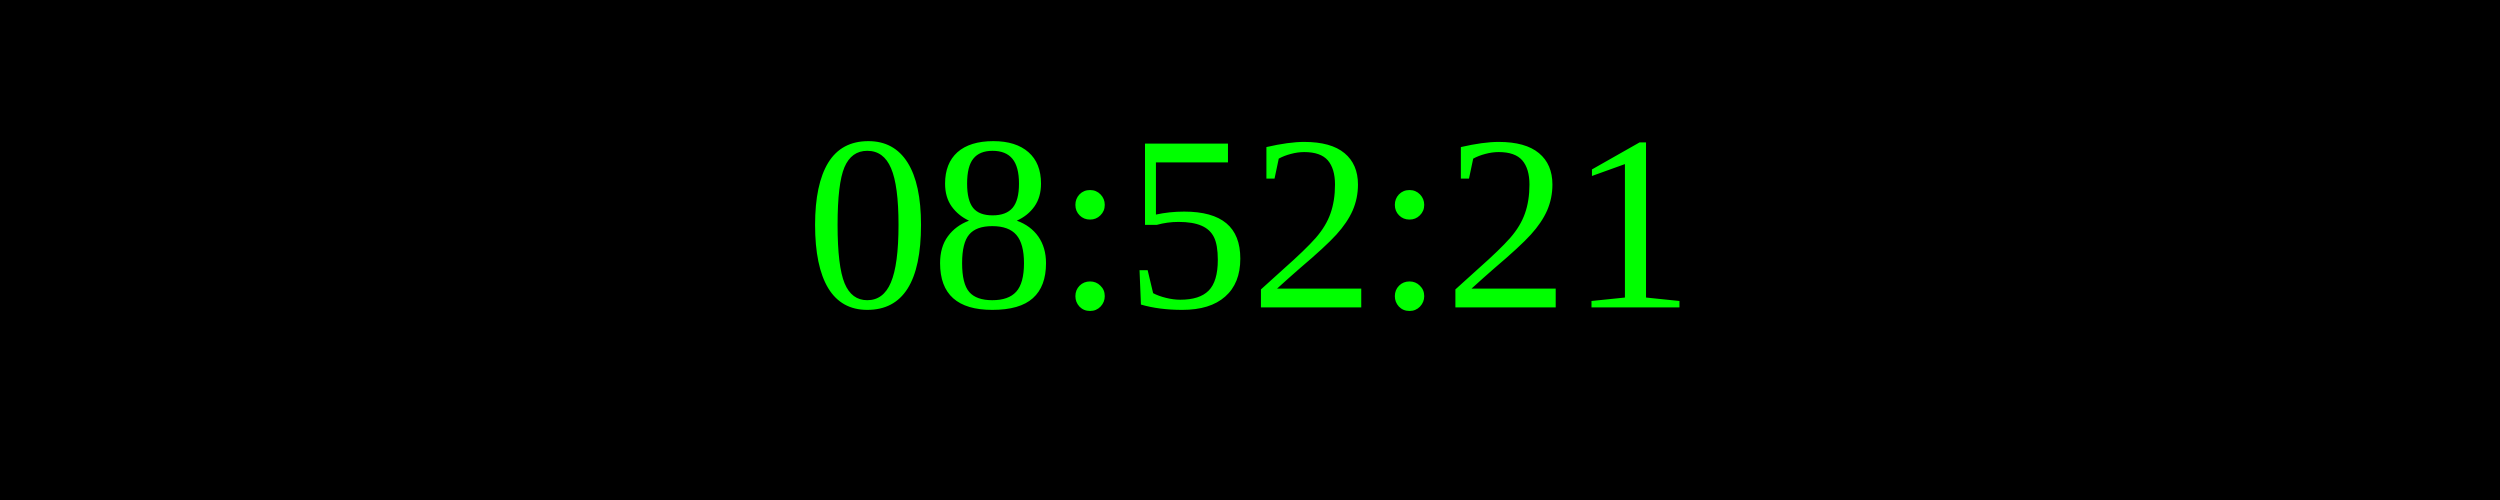
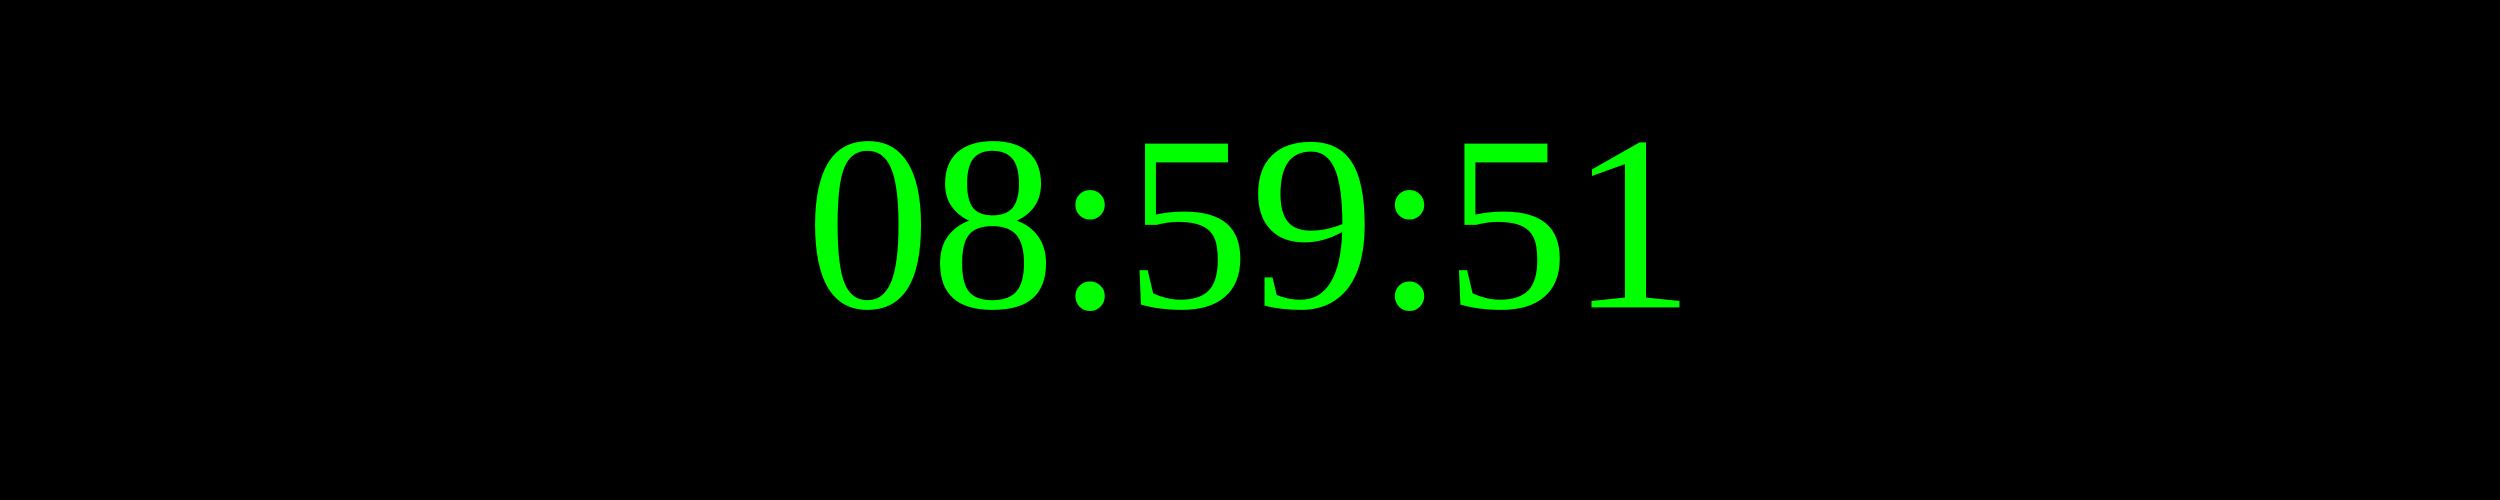
<svg xmlns="http://www.w3.org/2000/svg" width="250" height="50">
  <rect width="100%" height="100%" fill="black" />
  <text x="50%" y="50%" font-size="25" fill="lime" text-anchor="middle" dominant-baseline="middle">
- 08:52:21
+ 08:59:51
</text>
</svg>
